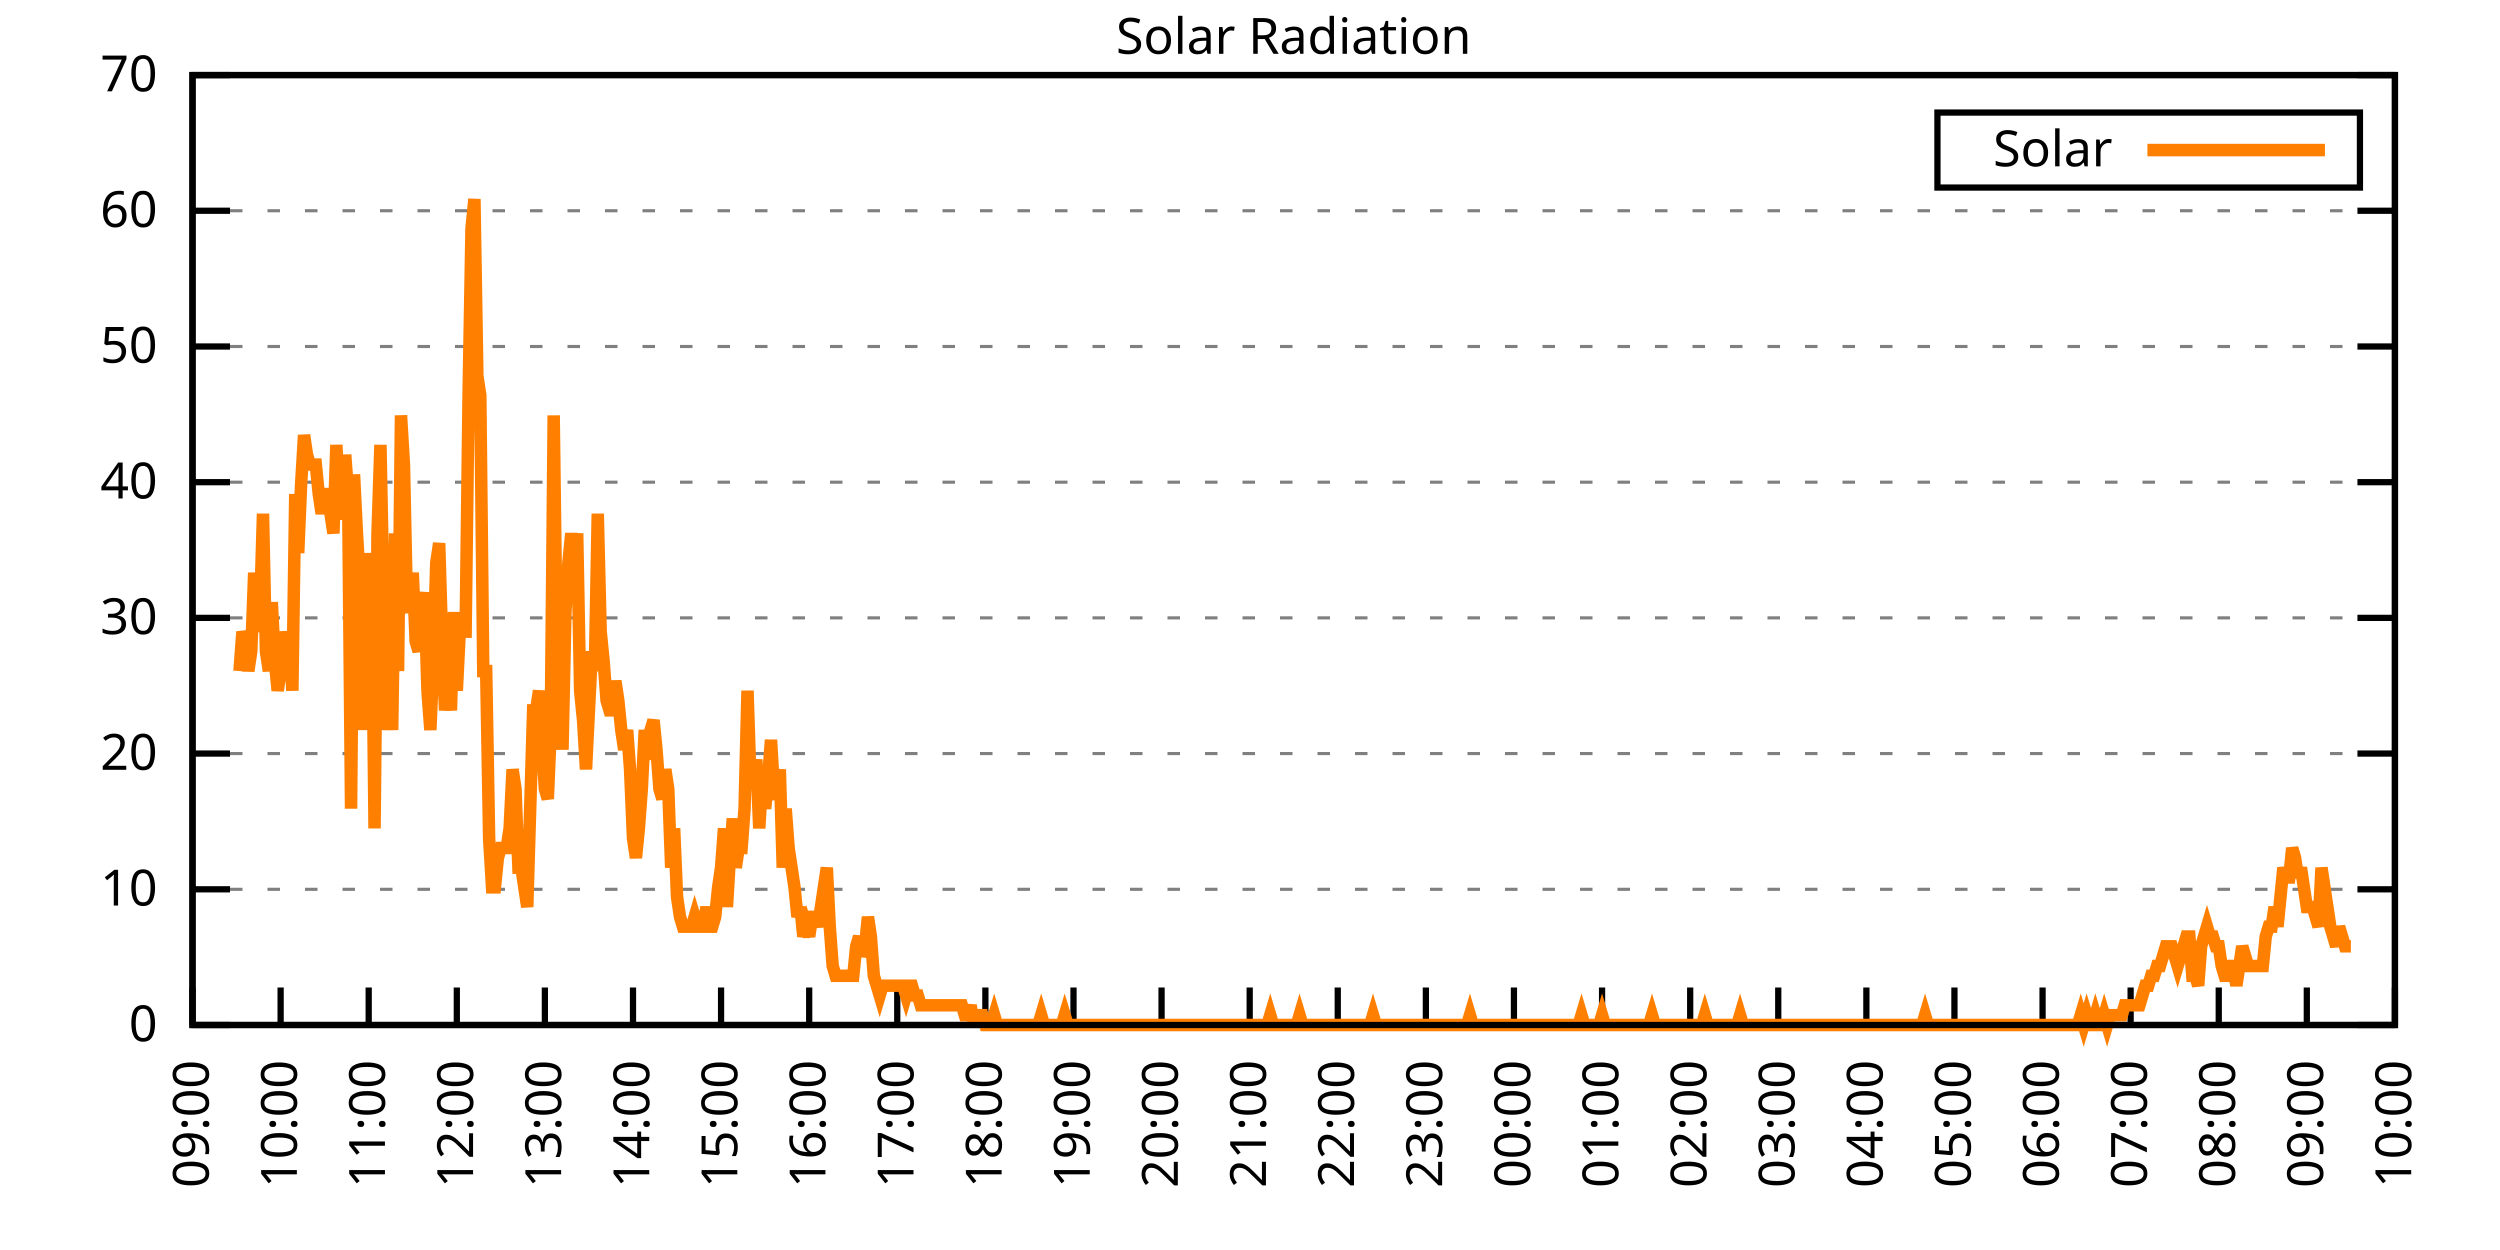
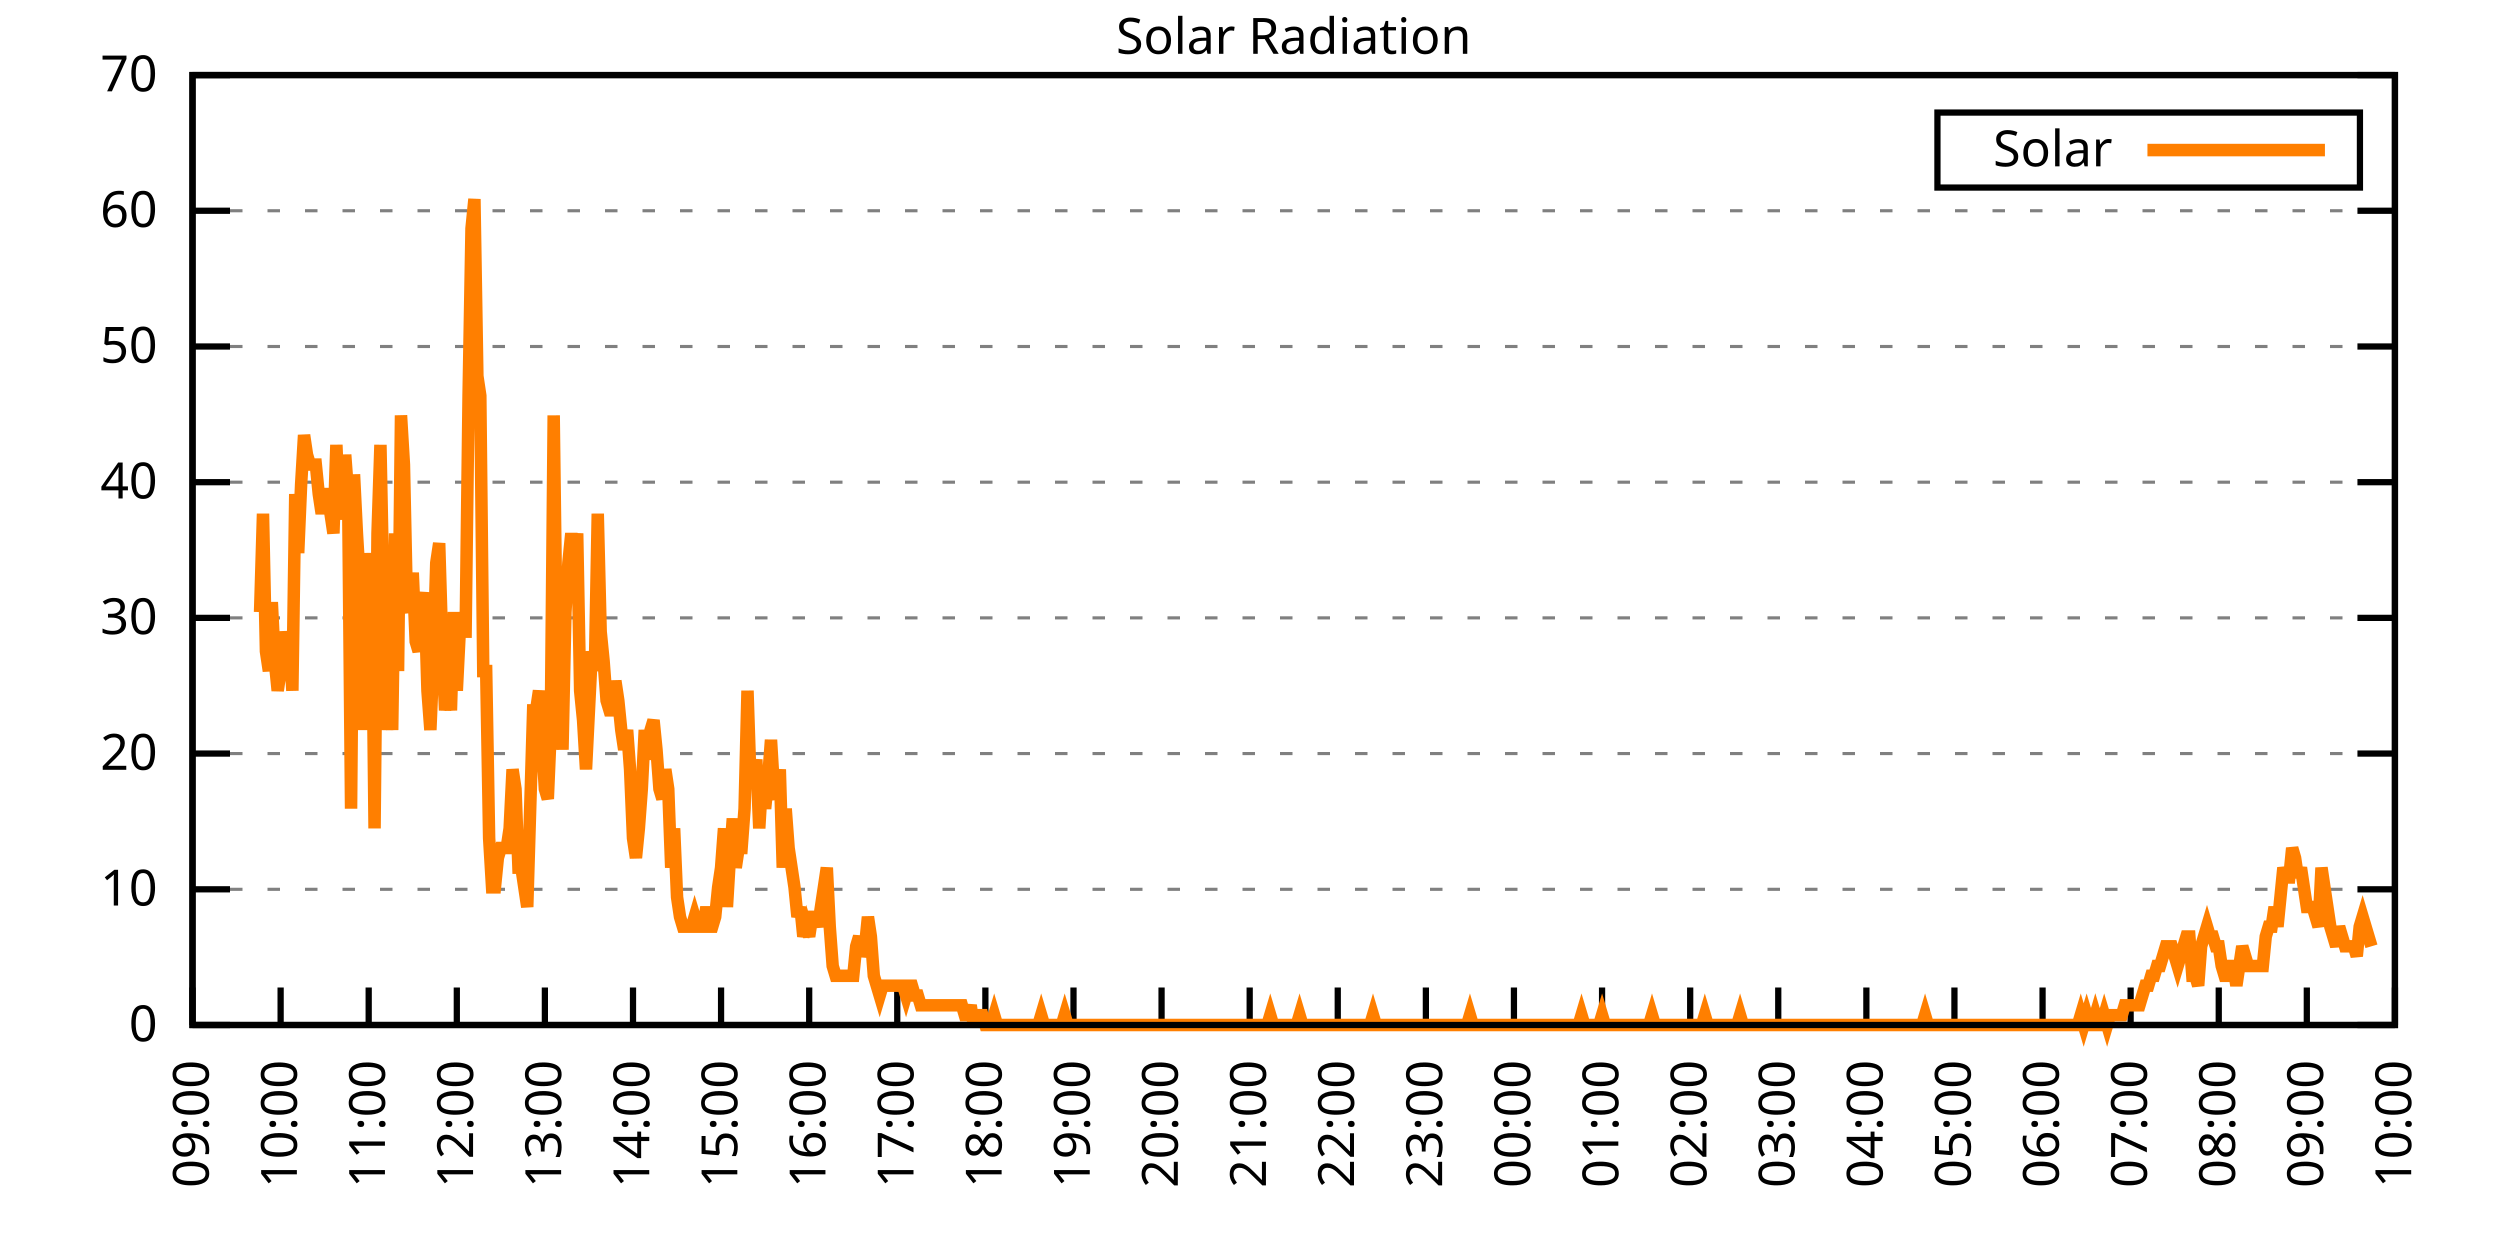
<svg xmlns="http://www.w3.org/2000/svg" xmlns:xlink="http://www.w3.org/1999/xlink" width="400" height="200" viewBox="0 0 400 200">
  <g id="gnuplot_canvas">
    <rect x="0" y="0" width="400" height="200" fill="none" />
    <defs>
      <circle id="gpDot" r="0.5" stroke-width="0.5" stroke="currentColor" />
      <path id="gpPt0" stroke-width="0.333" stroke="currentColor" d="M-1,0 h2 M0,-1 v2" />
      <path id="gpPt1" stroke-width="0.333" stroke="currentColor" d="M-1,-1 L1,1 M1,-1 L-1,1" />
      <path id="gpPt2" stroke-width="0.333" stroke="currentColor" d="M-1,0 L1,0 M0,-1 L0,1 M-1,-1 L1,1 M-1,1 L1,-1" />
      <rect id="gpPt3" stroke-width="0.333" stroke="currentColor" x="-1" y="-1" width="2" height="2" />
      <rect id="gpPt4" stroke-width="0.333" stroke="currentColor" fill="currentColor" x="-1" y="-1" width="2" height="2" />
      <circle id="gpPt5" stroke-width="0.333" stroke="currentColor" cx="0" cy="0" r="1" />
      <use xlink:href="#gpPt5" id="gpPt6" fill="currentColor" stroke="none" />
      <path id="gpPt7" stroke-width="0.333" stroke="currentColor" d="M0,-1.33 L-1.33,0.67 L1.33,0.67 z" />
      <use xlink:href="#gpPt7" id="gpPt8" fill="currentColor" stroke="none" />
      <use xlink:href="#gpPt7" id="gpPt9" stroke="currentColor" transform="rotate(180)" />
      <use xlink:href="#gpPt9" id="gpPt10" fill="currentColor" stroke="none" />
      <use xlink:href="#gpPt3" id="gpPt11" stroke="currentColor" transform="rotate(45)" />
      <use xlink:href="#gpPt11" id="gpPt12" fill="currentColor" stroke="none" />
      <path id="gpPt13" stroke-width="0.333" stroke="currentColor" d="M0,1.330 L1.265,0.411 L0.782,-1.067 L-0.782,-1.076 L-1.265,0.411 z" />
      <use xlink:href="#gpPt13" id="gpPt14" fill="currentColor" stroke="none" />
      <filter id="textbox" filterUnits="objectBoundingBox" x="0" y="0" height="1" width="1">
        <feFlood flood-color="white" flood-opacity="1" result="bgnd" />
        <feComposite in="SourceGraphic" in2="bgnd" operator="atop" />
      </filter>
      <filter id="greybox" filterUnits="objectBoundingBox" x="0" y="0" height="1" width="1">
        <feFlood flood-color="lightgrey" flood-opacity="1" result="grey" />
        <feComposite in="SourceGraphic" in2="grey" operator="atop" />
      </filter>
    </defs>
    <g fill="none" color="white" stroke="currentColor" stroke-width="1.00" stroke-linecap="butt" stroke-linejoin="miter">
</g>
    <g fill="none" color="black" stroke="currentColor" stroke-width="1.00" stroke-linecap="butt" stroke-linejoin="miter">
      <g stroke="none" shape-rendering="crispEdges">
        <polygon fill="rgb(255, 255, 255)" points="30.80,164.00 383.18,164.00 383.18,12.02 30.80,12.02 " />
      </g>
    </g>
    <g fill="none" color="black" stroke="currentColor" stroke-width="1.00" stroke-linecap="butt" stroke-linejoin="miter">
</g>
    <g fill="none" color="black" stroke="black" stroke-width="0.50" stroke-linecap="butt" stroke-linejoin="miter">
</g>
    <g fill="none" color="gray" stroke="currentColor" stroke-width="0.50" stroke-linecap="butt" stroke-linejoin="miter">
      <path stroke="gray" stroke-dasharray="2,4" class="gridline" d="M30.80,164.00 L383.19,164.00  " />
    </g>
    <g fill="none" color="gray" stroke="gray" stroke-width="1.00" stroke-linecap="butt" stroke-linejoin="miter">
</g>
    <g fill="none" color="black" stroke="currentColor" stroke-width="1.00" stroke-linecap="butt" stroke-linejoin="miter">
      <path stroke="black" d="M30.80,164.00 L36.80,164.00 M383.19,164.00 L377.19,164.00  " />
      <g transform="translate(25.20,166.60)" stroke="none" fill="black" font-family="Sans" font-size="8.00" text-anchor="end">
        <text>
          <tspan font-family="Sans"> 0</tspan>
        </text>
      </g>
    </g>
    <g fill="none" color="black" stroke="currentColor" stroke-width="1.00" stroke-linecap="butt" stroke-linejoin="miter">
</g>
    <g fill="none" color="black" stroke="black" stroke-width="0.50" stroke-linecap="butt" stroke-linejoin="miter">
</g>
    <g fill="none" color="gray" stroke="currentColor" stroke-width="0.50" stroke-linecap="butt" stroke-linejoin="miter">
      <path stroke="gray" stroke-dasharray="2,4" class="gridline" d="M30.80,142.29 L383.19,142.29  " />
    </g>
    <g fill="none" color="gray" stroke="gray" stroke-width="1.00" stroke-linecap="butt" stroke-linejoin="miter">
</g>
    <g fill="none" color="black" stroke="currentColor" stroke-width="1.00" stroke-linecap="butt" stroke-linejoin="miter">
      <path stroke="black" d="M30.80,142.29 L36.80,142.29 M383.19,142.29 L377.19,142.29  " />
      <g transform="translate(25.20,144.89)" stroke="none" fill="black" font-family="Sans" font-size="8.00" text-anchor="end">
        <text>
          <tspan font-family="Sans"> 10</tspan>
        </text>
      </g>
    </g>
    <g fill="none" color="black" stroke="currentColor" stroke-width="1.00" stroke-linecap="butt" stroke-linejoin="miter">
</g>
    <g fill="none" color="black" stroke="black" stroke-width="0.50" stroke-linecap="butt" stroke-linejoin="miter">
</g>
    <g fill="none" color="gray" stroke="currentColor" stroke-width="0.50" stroke-linecap="butt" stroke-linejoin="miter">
      <path stroke="gray" stroke-dasharray="2,4" class="gridline" d="M30.80,120.57 L383.19,120.57  " />
    </g>
    <g fill="none" color="gray" stroke="gray" stroke-width="1.00" stroke-linecap="butt" stroke-linejoin="miter">
</g>
    <g fill="none" color="black" stroke="currentColor" stroke-width="1.00" stroke-linecap="butt" stroke-linejoin="miter">
      <path stroke="black" d="M30.80,120.57 L36.80,120.57 M383.19,120.57 L377.19,120.57  " />
      <g transform="translate(25.20,123.17)" stroke="none" fill="black" font-family="Sans" font-size="8.00" text-anchor="end">
        <text>
          <tspan font-family="Sans"> 20</tspan>
        </text>
      </g>
    </g>
    <g fill="none" color="black" stroke="currentColor" stroke-width="1.00" stroke-linecap="butt" stroke-linejoin="miter">
</g>
    <g fill="none" color="black" stroke="black" stroke-width="0.50" stroke-linecap="butt" stroke-linejoin="miter">
</g>
    <g fill="none" color="gray" stroke="currentColor" stroke-width="0.50" stroke-linecap="butt" stroke-linejoin="miter">
      <path stroke="gray" stroke-dasharray="2,4" class="gridline" d="M30.80,98.86 L383.19,98.86  " />
    </g>
    <g fill="none" color="gray" stroke="gray" stroke-width="1.00" stroke-linecap="butt" stroke-linejoin="miter">
</g>
    <g fill="none" color="black" stroke="currentColor" stroke-width="1.00" stroke-linecap="butt" stroke-linejoin="miter">
      <path stroke="black" d="M30.80,98.86 L36.80,98.86 M383.19,98.86 L377.19,98.86  " />
      <g transform="translate(25.20,101.46)" stroke="none" fill="black" font-family="Sans" font-size="8.00" text-anchor="end">
        <text>
          <tspan font-family="Sans"> 30</tspan>
        </text>
      </g>
    </g>
    <g fill="none" color="black" stroke="currentColor" stroke-width="1.00" stroke-linecap="butt" stroke-linejoin="miter">
</g>
    <g fill="none" color="black" stroke="black" stroke-width="0.50" stroke-linecap="butt" stroke-linejoin="miter">
</g>
    <g fill="none" color="gray" stroke="currentColor" stroke-width="0.50" stroke-linecap="butt" stroke-linejoin="miter">
      <path stroke="gray" stroke-dasharray="2,4" class="gridline" d="M30.80,77.15 L383.19,77.15  " />
    </g>
    <g fill="none" color="gray" stroke="gray" stroke-width="1.00" stroke-linecap="butt" stroke-linejoin="miter">
</g>
    <g fill="none" color="black" stroke="currentColor" stroke-width="1.00" stroke-linecap="butt" stroke-linejoin="miter">
      <path stroke="black" d="M30.80,77.15 L36.80,77.15 M383.19,77.15 L377.19,77.15  " />
      <g transform="translate(25.20,79.75)" stroke="none" fill="black" font-family="Sans" font-size="8.00" text-anchor="end">
        <text>
          <tspan font-family="Sans"> 40</tspan>
        </text>
      </g>
    </g>
    <g fill="none" color="black" stroke="currentColor" stroke-width="1.00" stroke-linecap="butt" stroke-linejoin="miter">
</g>
    <g fill="none" color="black" stroke="black" stroke-width="0.50" stroke-linecap="butt" stroke-linejoin="miter">
</g>
    <g fill="none" color="gray" stroke="currentColor" stroke-width="0.50" stroke-linecap="butt" stroke-linejoin="miter">
      <path stroke="gray" stroke-dasharray="2,4" class="gridline" d="M30.80,55.44 L383.19,55.44  " />
    </g>
    <g fill="none" color="gray" stroke="gray" stroke-width="1.00" stroke-linecap="butt" stroke-linejoin="miter">
</g>
    <g fill="none" color="black" stroke="currentColor" stroke-width="1.00" stroke-linecap="butt" stroke-linejoin="miter">
      <path stroke="black" d="M30.80,55.44 L36.80,55.44 M383.19,55.44 L377.19,55.44  " />
      <g transform="translate(25.20,58.04)" stroke="none" fill="black" font-family="Sans" font-size="8.00" text-anchor="end">
        <text>
          <tspan font-family="Sans"> 50</tspan>
        </text>
      </g>
    </g>
    <g fill="none" color="black" stroke="currentColor" stroke-width="1.00" stroke-linecap="butt" stroke-linejoin="miter">
</g>
    <g fill="none" color="black" stroke="black" stroke-width="0.50" stroke-linecap="butt" stroke-linejoin="miter">
</g>
    <g fill="none" color="gray" stroke="currentColor" stroke-width="0.50" stroke-linecap="butt" stroke-linejoin="miter">
      <path stroke="gray" stroke-dasharray="2,4" class="gridline" d="M30.80,33.72 L383.19,33.72  " />
    </g>
    <g fill="none" color="gray" stroke="gray" stroke-width="1.00" stroke-linecap="butt" stroke-linejoin="miter">
</g>
    <g fill="none" color="black" stroke="currentColor" stroke-width="1.00" stroke-linecap="butt" stroke-linejoin="miter">
      <path stroke="black" d="M30.80,33.72 L36.80,33.72 M383.19,33.72 L377.19,33.72  " />
      <g transform="translate(25.20,36.32)" stroke="none" fill="black" font-family="Sans" font-size="8.00" text-anchor="end">
        <text>
          <tspan font-family="Sans"> 60</tspan>
        </text>
      </g>
    </g>
    <g fill="none" color="black" stroke="currentColor" stroke-width="1.00" stroke-linecap="butt" stroke-linejoin="miter">
</g>
    <g fill="none" color="black" stroke="black" stroke-width="0.50" stroke-linecap="butt" stroke-linejoin="miter">
</g>
    <g fill="none" color="gray" stroke="currentColor" stroke-width="0.50" stroke-linecap="butt" stroke-linejoin="miter">
      <path stroke="gray" stroke-dasharray="2,4" class="gridline" d="M30.80,12.01 L383.19,12.01  " />
    </g>
    <g fill="none" color="gray" stroke="gray" stroke-width="1.00" stroke-linecap="butt" stroke-linejoin="miter">
</g>
    <g fill="none" color="black" stroke="currentColor" stroke-width="1.00" stroke-linecap="butt" stroke-linejoin="miter">
      <path stroke="black" d="M30.80,12.01 L36.80,12.01 M383.19,12.01 L377.19,12.01  " />
      <g transform="translate(25.20,14.61)" stroke="none" fill="black" font-family="Sans" font-size="8.00" text-anchor="end">
        <text>
          <tspan font-family="Sans"> 70</tspan>
        </text>
      </g>
    </g>
    <g fill="none" color="black" stroke="currentColor" stroke-width="1.00" stroke-linecap="butt" stroke-linejoin="miter">
      <path stroke="black" d="M30.80,164.00 L30.80,158.00  " />
      <g transform="translate(33.40,169.60) rotate(270.00)" stroke="none" fill="black" font-family="Sans" font-size="8.00" text-anchor="end">
        <text>
          <tspan font-family="Sans">09:00</tspan>
        </text>
      </g>
    </g>
    <g fill="none" color="black" stroke="currentColor" stroke-width="1.00" stroke-linecap="butt" stroke-linejoin="miter">
      <path stroke="black" d="M44.90,164.00 L44.90,158.00  " />
      <g transform="translate(47.50,169.60) rotate(270.00)" stroke="none" fill="black" font-family="Sans" font-size="8.00" text-anchor="end">
        <text>
          <tspan font-family="Sans">10:00</tspan>
        </text>
      </g>
    </g>
    <g fill="none" color="black" stroke="currentColor" stroke-width="1.00" stroke-linecap="butt" stroke-linejoin="miter">
      <path stroke="black" d="M58.99,164.00 L58.99,158.00  " />
      <g transform="translate(61.59,169.60) rotate(270.00)" stroke="none" fill="black" font-family="Sans" font-size="8.00" text-anchor="end">
        <text>
          <tspan font-family="Sans">11:00</tspan>
        </text>
      </g>
    </g>
    <g fill="none" color="black" stroke="currentColor" stroke-width="1.00" stroke-linecap="butt" stroke-linejoin="miter">
      <path stroke="black" d="M73.09,164.00 L73.09,158.00  " />
      <g transform="translate(75.69,169.60) rotate(270.00)" stroke="none" fill="black" font-family="Sans" font-size="8.00" text-anchor="end">
        <text>
          <tspan font-family="Sans">12:00</tspan>
        </text>
      </g>
    </g>
    <g fill="none" color="black" stroke="currentColor" stroke-width="1.00" stroke-linecap="butt" stroke-linejoin="miter">
      <path stroke="black" d="M87.18,164.00 L87.18,158.00  " />
      <g transform="translate(89.78,169.60) rotate(270.00)" stroke="none" fill="black" font-family="Sans" font-size="8.00" text-anchor="end">
        <text>
          <tspan font-family="Sans">13:00</tspan>
        </text>
      </g>
    </g>
    <g fill="none" color="black" stroke="currentColor" stroke-width="1.00" stroke-linecap="butt" stroke-linejoin="miter">
      <path stroke="black" d="M101.28,164.00 L101.28,158.00  " />
      <g transform="translate(103.88,169.60) rotate(270.00)" stroke="none" fill="black" font-family="Sans" font-size="8.00" text-anchor="end">
        <text>
          <tspan font-family="Sans">14:00</tspan>
        </text>
      </g>
    </g>
    <g fill="none" color="black" stroke="currentColor" stroke-width="1.00" stroke-linecap="butt" stroke-linejoin="miter">
      <path stroke="black" d="M115.37,164.00 L115.37,158.00  " />
      <g transform="translate(117.97,169.60) rotate(270.00)" stroke="none" fill="black" font-family="Sans" font-size="8.00" text-anchor="end">
        <text>
          <tspan font-family="Sans">15:00</tspan>
        </text>
      </g>
    </g>
    <g fill="none" color="black" stroke="currentColor" stroke-width="1.00" stroke-linecap="butt" stroke-linejoin="miter">
      <path stroke="black" d="M129.47,164.00 L129.47,158.00  " />
      <g transform="translate(132.07,169.60) rotate(270.00)" stroke="none" fill="black" font-family="Sans" font-size="8.00" text-anchor="end">
        <text>
          <tspan font-family="Sans">16:00</tspan>
        </text>
      </g>
    </g>
    <g fill="none" color="black" stroke="currentColor" stroke-width="1.00" stroke-linecap="butt" stroke-linejoin="miter">
      <path stroke="black" d="M143.56,164.00 L143.56,158.00  " />
      <g transform="translate(146.16,169.60) rotate(270.00)" stroke="none" fill="black" font-family="Sans" font-size="8.00" text-anchor="end">
        <text>
          <tspan font-family="Sans">17:00</tspan>
        </text>
      </g>
    </g>
    <g fill="none" color="black" stroke="currentColor" stroke-width="1.00" stroke-linecap="butt" stroke-linejoin="miter">
      <path stroke="black" d="M157.66,164.00 L157.66,158.00  " />
      <g transform="translate(160.26,169.60) rotate(270.00)" stroke="none" fill="black" font-family="Sans" font-size="8.00" text-anchor="end">
        <text>
          <tspan font-family="Sans">18:00</tspan>
        </text>
      </g>
    </g>
    <g fill="none" color="black" stroke="currentColor" stroke-width="1.00" stroke-linecap="butt" stroke-linejoin="miter">
      <path stroke="black" d="M171.76,164.00 L171.76,158.00  " />
      <g transform="translate(174.36,169.60) rotate(270.00)" stroke="none" fill="black" font-family="Sans" font-size="8.00" text-anchor="end">
        <text>
          <tspan font-family="Sans">19:00</tspan>
        </text>
      </g>
    </g>
    <g fill="none" color="black" stroke="currentColor" stroke-width="1.00" stroke-linecap="butt" stroke-linejoin="miter">
      <path stroke="black" d="M185.85,164.00 L185.85,158.00  " />
      <g transform="translate(188.45,169.60) rotate(270.00)" stroke="none" fill="black" font-family="Sans" font-size="8.00" text-anchor="end">
        <text>
          <tspan font-family="Sans">20:00</tspan>
        </text>
      </g>
    </g>
    <g fill="none" color="black" stroke="currentColor" stroke-width="1.00" stroke-linecap="butt" stroke-linejoin="miter">
      <path stroke="black" d="M199.95,164.00 L199.95,158.00  " />
      <g transform="translate(202.55,169.60) rotate(270.00)" stroke="none" fill="black" font-family="Sans" font-size="8.00" text-anchor="end">
        <text>
          <tspan font-family="Sans">21:00</tspan>
        </text>
      </g>
    </g>
    <g fill="none" color="black" stroke="currentColor" stroke-width="1.00" stroke-linecap="butt" stroke-linejoin="miter">
      <path stroke="black" d="M214.04,164.00 L214.04,158.00  " />
      <g transform="translate(216.64,169.60) rotate(270.00)" stroke="none" fill="black" font-family="Sans" font-size="8.00" text-anchor="end">
        <text>
          <tspan font-family="Sans">22:00</tspan>
        </text>
      </g>
    </g>
    <g fill="none" color="black" stroke="currentColor" stroke-width="1.00" stroke-linecap="butt" stroke-linejoin="miter">
      <path stroke="black" d="M228.14,164.00 L228.14,158.00  " />
      <g transform="translate(230.74,169.60) rotate(270.00)" stroke="none" fill="black" font-family="Sans" font-size="8.00" text-anchor="end">
        <text>
          <tspan font-family="Sans">23:00</tspan>
        </text>
      </g>
    </g>
    <g fill="none" color="black" stroke="currentColor" stroke-width="1.00" stroke-linecap="butt" stroke-linejoin="miter">
      <path stroke="black" d="M242.23,164.00 L242.23,158.00  " />
      <g transform="translate(244.83,169.60) rotate(270.00)" stroke="none" fill="black" font-family="Sans" font-size="8.00" text-anchor="end">
        <text>
          <tspan font-family="Sans">00:00</tspan>
        </text>
      </g>
    </g>
    <g fill="none" color="black" stroke="currentColor" stroke-width="1.00" stroke-linecap="butt" stroke-linejoin="miter">
      <path stroke="black" d="M256.33,164.00 L256.33,158.00  " />
      <g transform="translate(258.93,169.60) rotate(270.00)" stroke="none" fill="black" font-family="Sans" font-size="8.00" text-anchor="end">
        <text>
          <tspan font-family="Sans">01:00</tspan>
        </text>
      </g>
    </g>
    <g fill="none" color="black" stroke="currentColor" stroke-width="1.00" stroke-linecap="butt" stroke-linejoin="miter">
      <path stroke="black" d="M270.43,164.00 L270.43,158.00  " />
      <g transform="translate(273.03,169.60) rotate(270.00)" stroke="none" fill="black" font-family="Sans" font-size="8.00" text-anchor="end">
        <text>
          <tspan font-family="Sans">02:00</tspan>
        </text>
      </g>
    </g>
    <g fill="none" color="black" stroke="currentColor" stroke-width="1.00" stroke-linecap="butt" stroke-linejoin="miter">
      <path stroke="black" d="M284.52,164.00 L284.52,158.00  " />
      <g transform="translate(287.12,169.60) rotate(270.00)" stroke="none" fill="black" font-family="Sans" font-size="8.00" text-anchor="end">
        <text>
          <tspan font-family="Sans">03:00</tspan>
        </text>
      </g>
    </g>
    <g fill="none" color="black" stroke="currentColor" stroke-width="1.00" stroke-linecap="butt" stroke-linejoin="miter">
      <path stroke="black" d="M298.62,164.00 L298.62,158.00  " />
      <g transform="translate(301.22,169.60) rotate(270.00)" stroke="none" fill="black" font-family="Sans" font-size="8.00" text-anchor="end">
        <text>
          <tspan font-family="Sans">04:00</tspan>
        </text>
      </g>
    </g>
    <g fill="none" color="black" stroke="currentColor" stroke-width="1.00" stroke-linecap="butt" stroke-linejoin="miter">
      <path stroke="black" d="M312.71,164.00 L312.71,158.00  " />
      <g transform="translate(315.31,169.60) rotate(270.00)" stroke="none" fill="black" font-family="Sans" font-size="8.00" text-anchor="end">
        <text>
          <tspan font-family="Sans">05:00</tspan>
        </text>
      </g>
    </g>
    <g fill="none" color="black" stroke="currentColor" stroke-width="1.00" stroke-linecap="butt" stroke-linejoin="miter">
      <path stroke="black" d="M326.81,164.00 L326.81,158.00  " />
      <g transform="translate(329.41,169.60) rotate(270.00)" stroke="none" fill="black" font-family="Sans" font-size="8.00" text-anchor="end">
        <text>
          <tspan font-family="Sans">06:00</tspan>
        </text>
      </g>
    </g>
    <g fill="none" color="black" stroke="currentColor" stroke-width="1.00" stroke-linecap="butt" stroke-linejoin="miter">
      <path stroke="black" d="M340.90,164.00 L340.90,158.00  " />
      <g transform="translate(343.50,169.60) rotate(270.00)" stroke="none" fill="black" font-family="Sans" font-size="8.00" text-anchor="end">
        <text>
          <tspan font-family="Sans">07:00</tspan>
        </text>
      </g>
    </g>
    <g fill="none" color="black" stroke="currentColor" stroke-width="1.00" stroke-linecap="butt" stroke-linejoin="miter">
      <path stroke="black" d="M355.00,164.00 L355.00,158.00  " />
      <g transform="translate(357.60,169.60) rotate(270.00)" stroke="none" fill="black" font-family="Sans" font-size="8.00" text-anchor="end">
        <text>
          <tspan font-family="Sans">08:00</tspan>
        </text>
      </g>
    </g>
    <g fill="none" color="black" stroke="currentColor" stroke-width="1.00" stroke-linecap="butt" stroke-linejoin="miter">
      <path stroke="black" d="M369.09,164.00 L369.09,158.00  " />
      <g transform="translate(371.69,169.60) rotate(270.00)" stroke="none" fill="black" font-family="Sans" font-size="8.00" text-anchor="end">
        <text>
          <tspan font-family="Sans">09:00</tspan>
        </text>
      </g>
    </g>
    <g fill="none" color="black" stroke="currentColor" stroke-width="1.00" stroke-linecap="butt" stroke-linejoin="miter">
      <path stroke="black" d="M383.19,164.00 L383.19,158.00  " />
      <g transform="translate(385.79,169.60) rotate(270.00)" stroke="none" fill="black" font-family="Sans" font-size="8.00" text-anchor="end">
        <text>
          <tspan font-family="Sans">10:00</tspan>
        </text>
      </g>
    </g>
    <g fill="none" color="black" stroke="currentColor" stroke-width="1.00" stroke-linecap="butt" stroke-linejoin="miter">
</g>
    <g fill="none" color="black" stroke="currentColor" stroke-width="1.00" stroke-linecap="butt" stroke-linejoin="miter">
      <path stroke="black" d="M30.80,12.01 L30.80,164.00 L383.19,164.00 L383.19,12.01 L30.80,12.01 Z  " />
    </g>
    <g fill="none" color="black" stroke="currentColor" stroke-width="1.00" stroke-linecap="butt" stroke-linejoin="miter">
</g>
    <g fill="none" color="black" stroke="currentColor" stroke-width="1.00" stroke-linecap="butt" stroke-linejoin="miter">
      <path stroke="black" d="M309.99,30.01 L309.99,18.01 L377.59,18.01 L377.59,30.01 L309.99,30.01 Z  " />
    </g>
    <g id="Solar_Radiation_plot_1">
      <g fill="none" color="white" stroke="black" stroke-width="2.00" stroke-linecap="butt" stroke-linejoin="miter">
</g>
      <g fill="none" color="black" stroke="currentColor" stroke-width="2.00" stroke-linecap="butt" stroke-linejoin="miter">
        <g transform="translate(337.99,26.61)" stroke="none" fill="black" font-family="Sans" font-size="8.00" text-anchor="end">
          <text>
            <tspan font-family="Sans">Solar</tspan>
          </text>
        </g>
      </g>
      <g fill="none" color="black" stroke="currentColor" stroke-width="2.00" stroke-linecap="butt" stroke-linejoin="miter">
-         <path stroke="rgb(255, 127,   0)" d="M343.59,24.01 L371.99,24.01 M38.32,107.37 L38.79,101.07 L39.26,102.65 L39.73,107.37 L40.20,104.22 L40.67,91.63   L41.14,101.07 L41.61,97.93 L42.08,82.19 L42.55,104.22 L43.02,107.37 L43.49,96.35 L43.96,105.79 L44.43,110.51   L44.90,107.37 L45.37,101.07 L45.84,104.22 L46.31,102.65 L46.78,110.51 L47.24,79.05 L47.71,88.49 L48.18,77.48   L48.65,69.61 L49.12,72.76 L49.59,74.33 L50.06,74.33 L50.53,74.33 L51.00,79.05 L51.47,82.19 L51.94,79.05   L52.41,79.05 L52.88,82.19 L53.35,85.34 L53.82,71.18 L54.29,82.19 L54.76,82.19 L55.23,72.76 L55.70,79.05   L56.17,129.39 L56.64,75.90 L57.11,85.34 L57.58,93.21 L58.05,116.80 L58.52,88.49 L58.99,102.65 L59.46,90.06   L59.93,132.54 L60.40,85.34 L60.87,71.18 L61.34,94.78 L61.81,116.80 L62.28,107.37 L62.75,116.80 L63.22,85.34   L63.69,107.37 L64.16,66.46 L64.63,74.33 L65.10,96.35 L65.57,97.93 L66.04,91.63 L66.51,102.65 L66.98,104.22   L67.45,97.93 L67.92,94.78 L68.39,110.51 L68.86,116.80 L69.33,105.79 L69.80,90.06 L70.27,86.91 L70.74,102.65   L71.21,113.66 L71.68,108.94 L72.15,113.66 L72.62,97.93 L73.09,110.51 L73.56,101.07 L74.03,101.07 L74.50,101.07   L74.97,63.32 L75.44,36.57 L75.91,31.85 L76.38,60.17 L76.85,63.32 L77.32,107.37 L77.79,107.37 L78.26,134.11   L78.73,141.98 L79.19,141.98 L79.66,137.26 L80.13,135.68 L80.60,135.68 L81.07,135.68 L81.54,132.54 L82.01,123.10   L82.48,126.24 L82.95,138.83 L83.42,138.83 L83.89,141.98 L84.36,145.12 L84.83,129.39 L85.30,113.66 L85.77,113.66   L86.24,110.51 L86.71,118.38 L87.18,126.24 L87.65,127.82 L88.12,116.80 L88.59,66.46 L89.06,102.65 L89.53,107.37   L90.00,119.95 L90.47,97.93 L90.94,90.06 L91.41,85.34 L91.88,90.06 L92.35,85.34 L92.82,110.51 L93.29,115.23   L93.76,123.10 L94.23,113.66 L94.70,104.22 L95.17,107.37 L95.64,82.19 L96.11,101.07 L96.58,105.79 L97.05,112.09   L97.52,113.66 L97.99,113.66 L98.46,108.94 L98.93,112.09 L99.40,116.80 L99.87,119.95 L100.34,116.80 L100.81,123.10   L101.28,134.11 L101.75,137.26 L102.22,132.54 L102.69,126.24 L103.16,116.80 L103.63,121.52 L104.10,116.80 L104.57,115.23   L105.04,119.95 L105.51,126.24 L105.98,127.82 L106.45,123.10 L106.92,126.24 L107.39,138.83 L107.86,132.54 L108.33,143.55   L108.80,146.70 L109.27,148.27 L109.74,148.27 L110.21,148.27 L110.68,148.27 L111.14,146.70 L111.61,148.27 L112.08,148.27   L112.55,148.27 L113.02,145.12 L113.49,148.27 L113.96,148.27 L114.43,146.70 L114.90,141.98 L115.37,138.83 L115.84,132.54   L116.31,145.12 L116.78,137.26 L117.25,130.96 L117.72,138.83 L118.19,135.68 L118.66,135.68 L119.13,129.39 L119.60,110.51   L120.07,124.67 L120.54,124.67 L121.01,121.52 L121.48,132.54 L121.95,124.67 L122.42,129.39 L122.89,124.67 L123.36,118.38   L123.83,126.24 L124.30,127.82 L124.77,123.10 L125.24,138.83 L125.71,129.39 L126.18,135.68 L126.65,138.83 L127.12,141.98   L127.59,146.70 L128.06,145.12 L128.53,149.84 L129.00,148.27 L129.47,149.84 L129.94,146.70 L130.41,146.70 L130.88,148.27   L131.35,145.12 L131.82,141.98 L132.29,138.83 L132.76,148.27 L133.23,154.56 L133.70,156.13 L134.17,156.13 L134.64,156.13   L135.11,156.13 L135.58,156.13 L136.05,156.13 L136.52,156.13 L136.99,151.41 L137.46,149.84 L137.93,152.99 L138.40,151.41   L138.87,146.70 L139.34,149.84 L139.81,156.13 L140.28,157.71 L140.75,159.28 L141.22,157.71 L141.69,157.71 L142.16,157.71   L142.63,157.71 L143.09,157.71 L143.56,157.71 L144.03,157.71 L144.50,157.71 L144.97,159.28 L145.44,157.71 L145.91,157.71   L146.38,159.28 L146.85,159.28 L147.32,160.85 L147.79,160.85 L148.26,160.85 L148.73,160.85 L149.20,160.85 L149.67,160.85   L150.14,160.85 L150.61,160.85 L151.08,160.85 L151.55,160.85 L152.02,160.85 L152.49,160.85 L152.96,160.85 L153.43,160.85   L153.90,160.85 L154.37,162.43 L154.84,162.43 L155.31,160.85 L155.78,164.00 L156.25,162.43 L156.72,162.43 L157.19,162.43   L157.66,164.00 L158.13,164.00 L158.60,164.00 L159.07,162.43 L159.54,164.00 L160.01,164.00 L160.48,164.00 L160.95,164.00   L161.42,164.00 L161.89,164.00 L162.36,164.00 L162.83,164.00 L163.30,164.00 L163.77,164.00 L164.24,164.00 L164.71,164.00   L165.18,164.00 L165.65,164.00 L166.12,164.00 L166.59,162.43 L167.06,164.00 L167.53,164.00 L168.00,164.00 L168.47,164.00   L168.94,164.00 L169.41,164.00 L169.88,164.00 L170.35,162.43 L170.82,164.00 L171.29,164.00 L171.76,164.00 L172.23,164.00   L172.70,164.00 L173.17,164.00 L173.64,164.00 L174.11,164.00 L174.58,164.00 L175.04,164.00 L175.51,164.00 L175.98,164.00   L176.45,164.00 L176.92,164.00 L177.39,164.00 L177.86,164.00 L178.33,164.00 L178.80,164.00 L179.27,164.00 L179.74,164.00   L180.21,164.00 L180.68,164.00 L181.15,164.00 L181.62,164.00 L182.09,164.00 L182.56,164.00 L183.03,164.00 L183.50,164.00   L183.97,164.00 L184.44,164.00 L184.91,164.00 L185.38,164.00 L185.85,164.00 L186.32,164.00 L186.79,164.00 L187.26,164.00   L187.73,164.00 L188.20,164.00 L188.67,164.00 L189.14,164.00 L189.61,164.00 L190.08,164.00 L190.55,164.00 L191.02,164.00   L191.49,164.00 L191.96,164.00 L192.43,164.00 L192.90,164.00 L193.37,164.00 L193.84,164.00 L194.31,164.00 L194.78,164.00   L195.25,164.00 L195.72,164.00 L196.19,164.00 L196.66,164.00 L197.13,164.00 L197.60,164.00 L198.07,164.00 L198.54,164.00   L199.01,164.00 L199.48,164.00 L199.95,164.00 L200.42,164.00 L200.89,164.00 L201.36,164.00 L201.83,164.00 L202.30,164.00   L202.77,164.00 L203.24,162.43 L203.71,164.00 L204.18,164.00 L204.65,164.00 L205.12,164.00 L205.59,164.00 L206.06,164.00   L206.53,164.00 L207.00,164.00 L207.46,164.00 L207.93,162.43 L208.40,164.00 L208.87,164.00 L209.34,164.00 L209.81,164.00   L210.28,164.00 L210.75,164.00 L211.22,164.00 L211.69,164.00 L212.16,164.00 L212.63,164.00 L213.10,164.00 L213.57,164.00   L214.04,164.00 L214.51,164.00 L214.98,164.00 L215.45,164.00 L215.92,164.00 L216.39,164.00 L216.86,164.00 L217.33,164.00   L217.80,164.00 L218.27,164.00 L218.74,164.00 L219.21,164.00 L219.68,162.43 L220.15,164.00 L220.62,164.00 L221.09,164.00   L221.56,164.00 L222.03,164.00 L222.50,164.00 L222.97,164.00 L223.44,164.00 L223.91,164.00 L224.38,164.00 L224.85,164.00   L225.32,164.00 L225.79,164.00 L226.26,164.00 L226.73,164.00 L227.20,164.00 L227.67,164.00 L228.14,164.00 L228.61,164.00   L229.08,164.00 L229.55,164.00 L230.02,164.00 L230.49,164.00 L230.96,164.00 L231.43,164.00 L231.90,164.00 L232.37,164.00   L232.84,164.00 L233.31,164.00 L233.78,164.00 L234.25,164.00 L234.72,164.00 L235.19,162.43 L235.66,164.00 L236.13,164.00   L236.60,164.00 L237.07,164.00 L237.54,164.00 L238.01,164.00 L238.48,164.00 L238.95,164.00 L239.41,164.00 L239.88,164.00   L240.35,164.00 L240.82,164.00 L241.29,164.00 L241.76,164.00 L242.23,164.00 L242.70,164.00 L243.17,164.00 L243.64,164.00   L244.11,164.00 L244.58,164.00 L245.05,164.00 L245.52,164.00 L245.99,164.00 L246.46,164.00 L246.93,164.00 L247.40,164.00   L247.87,164.00 L248.34,164.00 L248.81,164.00 L249.28,164.00 L249.75,164.00 L250.22,164.00 L250.69,164.00 L251.16,164.00   L251.63,164.00 L252.10,164.00 L252.57,164.00 L253.04,162.43 L253.51,164.00 L253.98,164.00 L254.45,164.00 L254.92,164.00   L255.39,164.00 L255.86,164.00 L256.33,162.43 L256.80,164.00 L257.27,164.00 L257.74,164.00 L258.21,164.00 L258.68,164.00   L259.15,164.00 L259.62,164.00 L260.09,164.00 L260.56,164.00 L261.03,164.00 L261.50,164.00 L261.97,164.00 L262.44,164.00   L262.91,164.00 L263.38,164.00 L263.85,164.00 L264.32,162.43 L264.79,164.00 L265.26,164.00 L265.73,164.00 L266.20,164.00   L266.67,164.00 L267.14,164.00 L267.61,164.00 L268.08,164.00 L268.55,164.00 L269.02,164.00 L269.49,164.00 L269.96,164.00   L270.43,164.00 L270.90,164.00 L271.36,164.00 L271.83,164.00 L272.30,164.00 L272.77,162.43 L273.24,164.00 L273.71,164.00   L274.18,164.00 L274.65,164.00 L275.12,164.00 L275.59,164.00 L276.06,164.00 L276.53,164.00 L277.00,164.00 L277.47,164.00   L277.94,164.00 L278.41,162.43 L278.88,164.00 L279.35,164.00 L279.82,164.00 L280.29,164.00 L280.76,164.00 L281.23,164.00   L281.70,164.00 L282.17,164.00 L282.64,164.00 L283.11,164.00 L283.58,164.00 L284.05,164.00 L284.52,164.00 L284.99,164.00   L285.46,164.00 L285.93,164.00 L286.40,164.00 L286.87,164.00 L287.34,164.00 L287.81,164.00 L288.28,164.00 L288.75,164.00   L289.22,164.00 L289.69,164.00 L290.16,164.00 L290.63,164.00 L291.10,164.00 L291.57,164.00 L292.04,164.00 L292.51,164.00   L292.98,164.00 L293.45,164.00 L293.92,164.00 L294.39,164.00 L294.86,164.00 L295.33,164.00 L295.80,164.00 L296.27,164.00   L296.74,164.00 L297.21,164.00 L297.68,164.00 L298.15,164.00 L298.62,164.00 L299.09,164.00 L299.56,164.00 L300.03,164.00   L300.50,164.00 L300.97,164.00 L301.44,164.00 L301.91,164.00 L302.38,164.00 L302.85,164.00 L303.31,164.00 L303.78,164.00   L304.25,164.00 L304.72,164.00 L305.19,164.00 L305.66,164.00 L306.13,164.00 L306.60,164.00 L307.07,164.00 L307.54,164.00   L308.01,162.43 L308.48,164.00 L308.95,164.00 L309.42,164.00 L309.89,164.00 L310.36,164.00 L310.83,164.00 L311.30,164.00   L311.77,164.00 L312.24,164.00 L312.71,164.00 L313.18,164.00 L313.65,164.00 L314.12,164.00 L314.59,164.00 L315.06,164.00   L315.53,164.00 L316.00,164.00 L316.47,164.00 L316.94,164.00 L317.41,164.00 L317.88,164.00 L318.35,164.00 L318.82,164.00   L319.29,164.00 L319.76,164.00 L320.23,164.00 L320.70,164.00 L321.17,164.00 L321.64,164.00 L322.11,164.00 L322.58,164.00   L323.05,164.00 L323.52,164.00 L323.99,164.00 L324.46,164.00 L324.93,164.00 L325.40,164.00 L325.87,164.00 L326.34,164.00   L326.81,164.00 L327.28,164.00 L327.75,164.00 L328.22,164.00 L328.69,164.00 L329.16,164.00 L329.63,164.00 L330.10,164.00   L330.57,164.00 L331.04,164.00 L331.51,164.00 L331.98,164.00 L332.45,164.00 L332.92,162.43 L333.39,164.00 L333.86,162.43   L334.33,164.00 L334.80,164.00 L335.26,162.43 L335.73,164.00 L336.20,164.00 L336.67,162.43 L337.14,164.00 L337.61,162.43   L338.08,162.43 L338.55,162.43 L339.02,162.43 L339.49,162.43 L339.96,160.85 L340.43,160.85 L340.90,160.85 L341.37,160.85   L341.84,160.85 L342.31,160.85 L342.78,159.28 L343.25,157.71 L343.72,157.71 L344.19,156.13 L344.66,156.13 L345.13,154.56   L345.60,154.56 L346.07,152.99 L346.54,151.41 L347.01,151.41 L347.48,151.41 L347.95,152.99 L348.42,154.56 L348.89,152.99   L349.36,151.41 L349.83,149.84 L350.30,149.84 L350.77,156.13 L351.24,156.13 L351.71,157.71 L352.18,151.41 L352.65,149.84   L353.12,148.27 L353.59,149.84 L354.06,149.84 L354.53,151.41 L355.00,151.41 L355.47,154.56 L355.94,156.13 L356.41,156.13   L356.88,154.56 L357.35,154.56 L357.82,157.71 L358.29,154.56 L358.76,151.41 L359.23,152.99 L359.70,154.56 L360.17,154.56   L360.64,154.56 L361.11,154.56 L361.58,154.56 L362.05,154.56 L362.52,149.84 L362.99,148.27 L363.46,148.27 L363.93,145.12   L364.40,148.27 L364.87,143.55 L365.34,138.83 L365.81,140.40 L366.28,140.40 L366.75,135.68 L367.21,137.26 L367.68,140.40   L368.15,138.83 L368.62,141.98 L369.09,145.12 L369.56,145.12 L370.03,145.12 L370.50,146.70 L370.97,148.27 L371.44,138.83   L371.91,141.98 L372.38,145.12 L372.85,148.27 L373.32,149.84 L373.79,151.41 L374.26,148.27 L374.73,149.84 L375.20,151.41   L375.67,151.41 L376.14,151.41  " />
+         <path stroke="rgb(255, 127,   0)" d="M343.59,24.01 L371.99,24.01 M41.61,97.93 L42.08,82.19 L42.55,104.22 L43.02,107.37 L43.49,96.35 L43.96,105.79   L44.43,110.51 L44.90,107.37 L45.37,101.07 L45.84,104.22 L46.31,102.65 L46.78,110.51 L47.24,79.05 L47.71,88.49   L48.18,77.48 L48.65,69.61 L49.12,72.76 L49.59,74.33 L50.06,74.33 L50.53,74.33 L51.00,79.05 L51.47,82.19   L51.94,79.05 L52.41,79.05 L52.88,82.19 L53.35,85.34 L53.82,71.18 L54.29,82.19 L54.76,82.19 L55.23,72.76   L55.70,79.05 L56.17,129.39 L56.64,75.90 L57.11,85.34 L57.58,93.21 L58.05,116.80 L58.52,88.49 L58.99,102.65   L59.46,90.06 L59.93,132.54 L60.40,85.34 L60.87,71.18 L61.34,94.78 L61.81,116.80 L62.28,107.37 L62.75,116.80   L63.22,85.34 L63.69,107.37 L64.16,66.46 L64.63,74.33 L65.10,96.35 L65.57,97.93 L66.04,91.63 L66.51,102.65   L66.98,104.22 L67.45,97.93 L67.92,94.78 L68.39,110.51 L68.86,116.80 L69.33,105.79 L69.80,90.06 L70.27,86.91   L70.74,102.65 L71.21,113.66 L71.68,108.94 L72.15,113.66 L72.62,97.93 L73.09,110.51 L73.56,101.07 L74.03,101.07   L74.50,101.07 L74.97,63.32 L75.44,36.57 L75.91,31.85 L76.38,60.17 L76.85,63.32 L77.32,107.37 L77.79,107.37   L78.26,134.11 L78.73,141.98 L79.19,141.98 L79.66,137.26 L80.13,135.68 L80.60,135.68 L81.07,135.68 L81.54,132.54   L82.01,123.10 L82.48,126.24 L82.95,138.83 L83.42,138.83 L83.89,141.98 L84.36,145.12 L84.83,129.39 L85.30,113.66   L85.77,113.66 L86.24,110.51 L86.71,118.38 L87.18,126.24 L87.65,127.82 L88.12,116.80 L88.59,66.46 L89.06,102.65   L89.53,107.37 L90.00,119.95 L90.47,97.93 L90.94,90.06 L91.41,85.34 L91.88,90.06 L92.35,85.34 L92.82,110.51   L93.29,115.23 L93.76,123.10 L94.23,113.66 L94.70,104.22 L95.17,107.37 L95.64,82.19 L96.11,101.07 L96.58,105.79   L97.05,112.09 L97.52,113.66 L97.99,113.66 L98.46,108.94 L98.93,112.09 L99.40,116.80 L99.87,119.95 L100.34,116.80   L100.81,123.10 L101.28,134.11 L101.75,137.26 L102.22,132.54 L102.69,126.24 L103.16,116.80 L103.63,121.52 L104.10,116.80   L104.57,115.23 L105.04,119.95 L105.51,126.24 L105.98,127.82 L106.45,123.10 L106.92,126.24 L107.39,138.83 L107.86,132.54   L108.33,143.55 L108.80,146.70 L109.27,148.27 L109.74,148.27 L110.21,148.27 L110.68,148.27 L111.14,146.70 L111.61,148.27   L112.08,148.27 L112.55,148.27 L113.02,145.12 L113.49,148.27 L113.96,148.27 L114.43,146.70 L114.90,141.98 L115.37,138.83   L115.84,132.54 L116.31,145.12 L116.78,137.26 L117.25,130.96 L117.72,138.83 L118.19,135.68 L118.66,135.68 L119.13,129.39   L119.60,110.51 L120.07,124.67 L120.54,124.67 L121.01,121.52 L121.48,132.54 L121.95,124.67 L122.42,129.39 L122.89,124.67   L123.36,118.38 L123.83,126.24 L124.30,127.82 L124.77,123.10 L125.24,138.83 L125.71,129.39 L126.18,135.68 L126.65,138.83   L127.12,141.98 L127.59,146.70 L128.06,145.12 L128.53,149.84 L129.00,148.27 L129.47,149.84 L129.94,146.70 L130.41,146.70   L130.88,148.27 L131.35,145.12 L131.82,141.98 L132.29,138.83 L132.76,148.27 L133.23,154.56 L133.70,156.13 L134.17,156.13   L134.64,156.13 L135.11,156.13 L135.58,156.13 L136.05,156.13 L136.52,156.13 L136.99,151.41 L137.46,149.84 L137.93,152.99   L138.40,151.41 L138.87,146.70 L139.34,149.84 L139.81,156.13 L140.28,157.71 L140.75,159.28 L141.22,157.71 L141.69,157.71   L142.16,157.71 L142.63,157.71 L143.09,157.71 L143.56,157.71 L144.03,157.71 L144.50,157.71 L144.97,159.28 L145.44,157.71   L145.91,157.71 L146.38,159.28 L146.85,159.28 L147.32,160.85 L147.79,160.85 L148.26,160.85 L148.73,160.85 L149.20,160.85   L149.67,160.85 L150.14,160.85 L150.61,160.85 L151.08,160.85 L151.55,160.85 L152.02,160.85 L152.49,160.85 L152.96,160.85   L153.43,160.85 L153.90,160.85 L154.37,162.43 L154.84,162.43 L155.31,160.85 L155.78,164.00 L156.25,162.43 L156.72,162.43   L157.19,162.43 L157.66,164.00 L158.13,164.00 L158.60,164.00 L159.07,162.43 L159.54,164.00 L160.01,164.00 L160.48,164.00   L160.95,164.00 L161.42,164.00 L161.89,164.00 L162.36,164.00 L162.83,164.00 L163.30,164.00 L163.77,164.00 L164.24,164.00   L164.71,164.00 L165.18,164.00 L165.65,164.00 L166.12,164.00 L166.59,162.43 L167.06,164.00 L167.53,164.00 L168.00,164.00   L168.47,164.00 L168.94,164.00 L169.41,164.00 L169.88,164.00 L170.35,162.43 L170.82,164.00 L171.29,164.00 L171.76,164.00   L172.23,164.00 L172.70,164.00 L173.17,164.00 L173.64,164.00 L174.11,164.00 L174.58,164.00 L175.04,164.00 L175.51,164.00   L175.98,164.00 L176.45,164.00 L176.92,164.00 L177.39,164.00 L177.86,164.00 L178.33,164.00 L178.80,164.00 L179.27,164.00   L179.74,164.00 L180.21,164.00 L180.68,164.00 L181.15,164.00 L181.62,164.00 L182.09,164.00 L182.56,164.00 L183.03,164.00   L183.50,164.00 L183.97,164.00 L184.44,164.00 L184.91,164.00 L185.38,164.00 L185.85,164.00 L186.32,164.00 L186.79,164.00   L187.26,164.00 L187.73,164.00 L188.20,164.00 L188.67,164.00 L189.14,164.00 L189.61,164.00 L190.08,164.00 L190.55,164.00   L191.02,164.00 L191.49,164.00 L191.96,164.00 L192.43,164.00 L192.90,164.00 L193.37,164.00 L193.84,164.00 L194.31,164.00   L194.78,164.00 L195.25,164.00 L195.72,164.00 L196.19,164.00 L196.66,164.00 L197.13,164.00 L197.60,164.00 L198.07,164.00   L198.54,164.00 L199.01,164.00 L199.48,164.00 L199.95,164.00 L200.42,164.00 L200.89,164.00 L201.36,164.00 L201.83,164.00   L202.30,164.00 L202.77,164.00 L203.24,162.43 L203.71,164.00 L204.18,164.00 L204.65,164.00 L205.12,164.00 L205.59,164.00   L206.06,164.00 L206.53,164.00 L207.00,164.00 L207.46,164.00 L207.93,162.43 L208.40,164.00 L208.87,164.00 L209.34,164.00   L209.81,164.00 L210.28,164.00 L210.75,164.00 L211.22,164.00 L211.69,164.00 L212.16,164.00 L212.63,164.00 L213.10,164.00   L213.57,164.00 L214.04,164.00 L214.51,164.00 L214.98,164.00 L215.45,164.00 L215.92,164.00 L216.39,164.00 L216.86,164.00   L217.33,164.00 L217.80,164.00 L218.27,164.00 L218.74,164.00 L219.21,164.00 L219.68,162.43 L220.15,164.00 L220.62,164.00   L221.09,164.00 L221.56,164.00 L222.03,164.00 L222.50,164.00 L222.97,164.00 L223.44,164.00 L223.91,164.00 L224.38,164.00   L224.85,164.00 L225.32,164.00 L225.79,164.00 L226.26,164.00 L226.73,164.00 L227.20,164.00 L227.67,164.00 L228.14,164.00   L228.61,164.00 L229.08,164.00 L229.55,164.00 L230.02,164.00 L230.49,164.00 L230.96,164.00 L231.43,164.00 L231.90,164.00   L232.37,164.00 L232.84,164.00 L233.31,164.00 L233.78,164.00 L234.25,164.00 L234.72,164.00 L235.19,162.43 L235.66,164.00   L236.13,164.00 L236.60,164.00 L237.07,164.00 L237.54,164.00 L238.01,164.00 L238.48,164.00 L238.95,164.00 L239.41,164.00   L239.88,164.00 L240.35,164.00 L240.82,164.00 L241.29,164.00 L241.76,164.00 L242.23,164.00 L242.70,164.00 L243.17,164.00   L243.64,164.00 L244.11,164.00 L244.58,164.00 L245.05,164.00 L245.52,164.00 L245.99,164.00 L246.46,164.00 L246.93,164.00   L247.40,164.00 L247.87,164.00 L248.34,164.00 L248.81,164.00 L249.28,164.00 L249.75,164.00 L250.22,164.00 L250.69,164.00   L251.16,164.00 L251.63,164.00 L252.10,164.00 L252.57,164.00 L253.04,162.43 L253.51,164.00 L253.98,164.00 L254.45,164.00   L254.92,164.00 L255.39,164.00 L255.86,164.00 L256.33,162.43 L256.80,164.00 L257.27,164.00 L257.74,164.00 L258.21,164.00   L258.68,164.00 L259.15,164.00 L259.62,164.00 L260.09,164.00 L260.56,164.00 L261.03,164.00 L261.50,164.00 L261.97,164.00   L262.44,164.00 L262.91,164.00 L263.38,164.00 L263.85,164.00 L264.32,162.43 L264.79,164.00 L265.26,164.00 L265.73,164.00   L266.20,164.00 L266.67,164.00 L267.14,164.00 L267.61,164.00 L268.08,164.00 L268.55,164.00 L269.02,164.00 L269.49,164.00   L269.96,164.00 L270.43,164.00 L270.90,164.00 L271.36,164.00 L271.83,164.00 L272.30,164.00 L272.77,162.43 L273.24,164.00   L273.71,164.00 L274.18,164.00 L274.65,164.00 L275.12,164.00 L275.59,164.00 L276.06,164.00 L276.53,164.00 L277.00,164.00   L277.47,164.00 L277.94,164.00 L278.41,162.43 L278.88,164.00 L279.35,164.00 L279.82,164.00 L280.29,164.00 L280.76,164.00   L281.23,164.00 L281.70,164.00 L282.17,164.00 L282.64,164.00 L283.11,164.00 L283.58,164.00 L284.05,164.00 L284.52,164.00   L284.99,164.00 L285.46,164.00 L285.93,164.00 L286.40,164.00 L286.87,164.00 L287.34,164.00 L287.81,164.00 L288.28,164.00   L288.75,164.00 L289.22,164.00 L289.69,164.00 L290.16,164.00 L290.63,164.00 L291.10,164.00 L291.57,164.00 L292.04,164.00   L292.51,164.00 L292.98,164.00 L293.45,164.00 L293.92,164.00 L294.39,164.00 L294.86,164.00 L295.33,164.00 L295.80,164.00   L296.27,164.00 L296.74,164.00 L297.21,164.00 L297.68,164.00 L298.15,164.00 L298.62,164.00 L299.09,164.00 L299.56,164.00   L300.03,164.00 L300.50,164.00 L300.97,164.00 L301.44,164.00 L301.91,164.00 L302.38,164.00 L302.85,164.00 L303.31,164.00   L303.78,164.00 L304.25,164.00 L304.72,164.00 L305.19,164.00 L305.66,164.00 L306.13,164.00 L306.60,164.00 L307.07,164.00   L307.54,164.00 L308.01,162.43 L308.48,164.00 L308.95,164.00 L309.42,164.00 L309.89,164.00 L310.36,164.00 L310.83,164.00   L311.30,164.00 L311.77,164.00 L312.24,164.00 L312.71,164.00 L313.18,164.00 L313.65,164.00 L314.12,164.00 L314.59,164.00   L315.06,164.00 L315.53,164.00 L316.00,164.00 L316.47,164.00 L316.94,164.00 L317.41,164.00 L317.88,164.00 L318.35,164.00   L318.82,164.00 L319.29,164.00 L319.76,164.00 L320.23,164.00 L320.70,164.00 L321.17,164.00 L321.64,164.00 L322.11,164.00   L322.58,164.00 L323.05,164.00 L323.52,164.00 L323.99,164.00 L324.46,164.00 L324.93,164.00 L325.40,164.00 L325.87,164.00   L326.34,164.00 L326.81,164.00 L327.28,164.00 L327.75,164.00 L328.22,164.00 L328.69,164.00 L329.16,164.00 L329.63,164.00   L330.10,164.00 L330.57,164.00 L331.04,164.00 L331.51,164.00 L331.98,164.00 L332.45,164.00 L332.92,162.43 L333.39,164.00   L333.86,162.43 L334.33,164.00 L334.80,164.00 L335.26,162.43 L335.73,164.00 L336.20,164.00 L336.67,162.43 L337.14,164.00   L337.61,162.43 L338.08,162.43 L338.55,162.43 L339.02,162.43 L339.49,162.43 L339.96,160.85 L340.43,160.85 L340.90,160.85   L341.37,160.85 L341.84,160.85 L342.31,160.85 L342.78,159.28 L343.25,157.71 L343.72,157.71 L344.19,156.13 L344.66,156.13   L345.13,154.56 L345.60,154.56 L346.07,152.99 L346.54,151.41 L347.01,151.41 L347.48,151.41 L347.95,152.99 L348.42,154.56   L348.89,152.99 L349.36,151.41 L349.83,149.84 L350.30,149.84 L350.77,156.13 L351.24,156.13 L351.71,157.71 L352.18,151.41   L352.65,149.84 L353.12,148.27 L353.59,149.84 L354.06,149.84 L354.53,151.41 L355.00,151.41 L355.47,154.56 L355.94,156.13   L356.41,156.13 L356.88,154.56 L357.35,154.56 L357.82,157.71 L358.29,154.56 L358.76,151.41 L359.23,152.99 L359.70,154.56   L360.17,154.56 L360.64,154.56 L361.11,154.56 L361.58,154.56 L362.05,154.56 L362.52,149.84 L362.99,148.27 L363.46,148.27   L363.93,145.12 L364.40,148.27 L364.87,143.55 L365.34,138.83 L365.81,140.40 L366.28,140.40 L366.75,135.68 L367.21,137.26   L367.68,140.40 L368.15,138.83 L368.62,141.98 L369.09,145.12 L369.56,145.12 L370.03,145.12 L370.50,146.70 L370.97,148.27   L371.44,138.83 L371.91,141.98 L372.38,145.12 L372.85,148.27 L373.32,149.84 L373.79,151.41 L374.26,148.27 L374.73,149.84   L375.20,151.41 L375.67,151.41 L376.14,151.41 L376.61,151.41 L377.08,152.99 L377.55,148.27 L378.02,146.70 L378.49,148.27   L378.96,149.84 L379.43,151.41  " />
      </g>
    </g>
    <g fill="none" color="black" stroke="currentColor" stroke-width="2.00" stroke-linecap="butt" stroke-linejoin="miter">
</g>
    <g fill="none" color="black" stroke="black" stroke-width="1.00" stroke-linecap="butt" stroke-linejoin="miter">
</g>
    <g fill="none" color="black" stroke="currentColor" stroke-width="1.00" stroke-linecap="butt" stroke-linejoin="miter">
      <path stroke="black" d="M30.80,12.01 L30.80,164.00 L383.19,164.00 L383.19,12.01 L30.80,12.01 Z  " />
      <g transform="translate(6.80,88.01) rotate(270.00)" stroke="none" fill="black" font-family="Sans" font-size="8.00" text-anchor="middle">
        <text />
      </g>
    </g>
    <g fill="none" color="black" stroke="currentColor" stroke-width="1.00" stroke-linecap="butt" stroke-linejoin="miter">
</g>
    <g fill="none" color="black" stroke="currentColor" stroke-width="1.00" stroke-linecap="butt" stroke-linejoin="miter">
      <g transform="translate(206.99,8.61)" stroke="none" fill="black" font-family="Sans" font-size="8.00" text-anchor="middle">
        <text>
          <tspan font-family="Sans">Solar Radiation</tspan>
        </text>
      </g>
    </g>
    <g fill="none" color="black" stroke="currentColor" stroke-width="1.00" stroke-linecap="butt" stroke-linejoin="miter">
</g>
  </g>
</svg>
